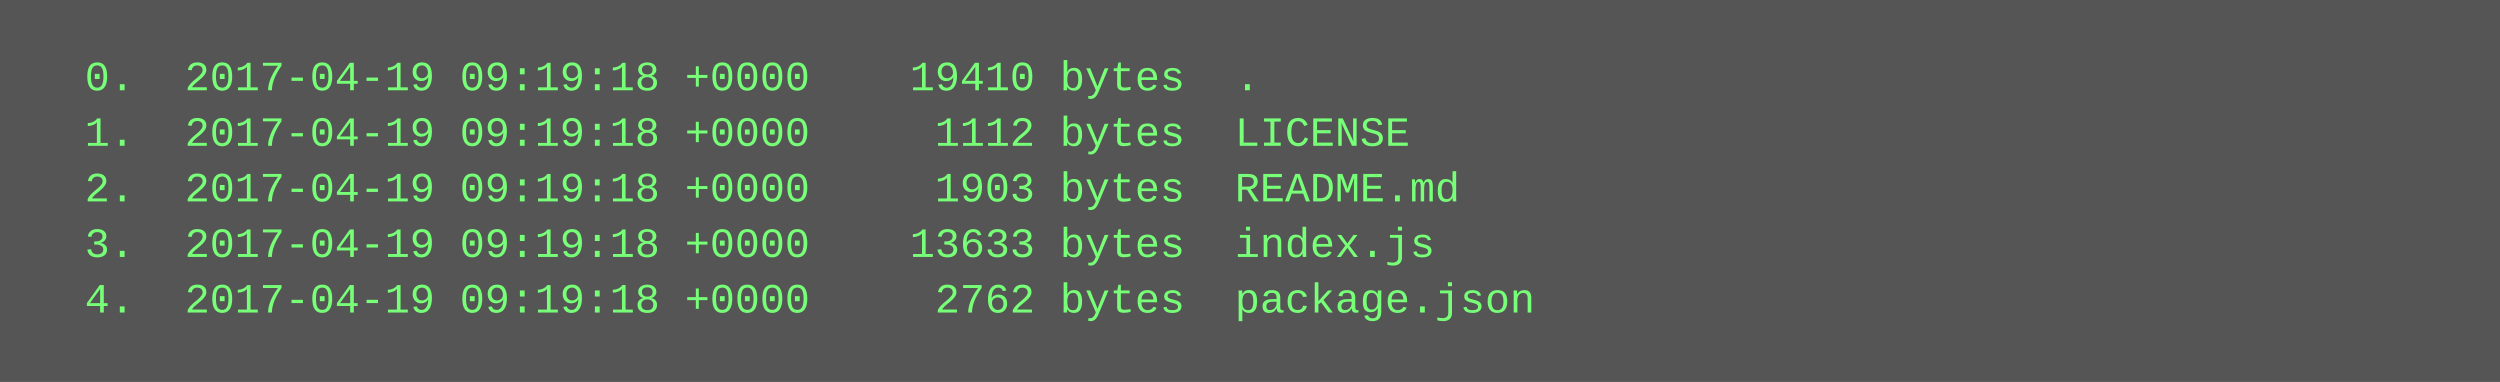
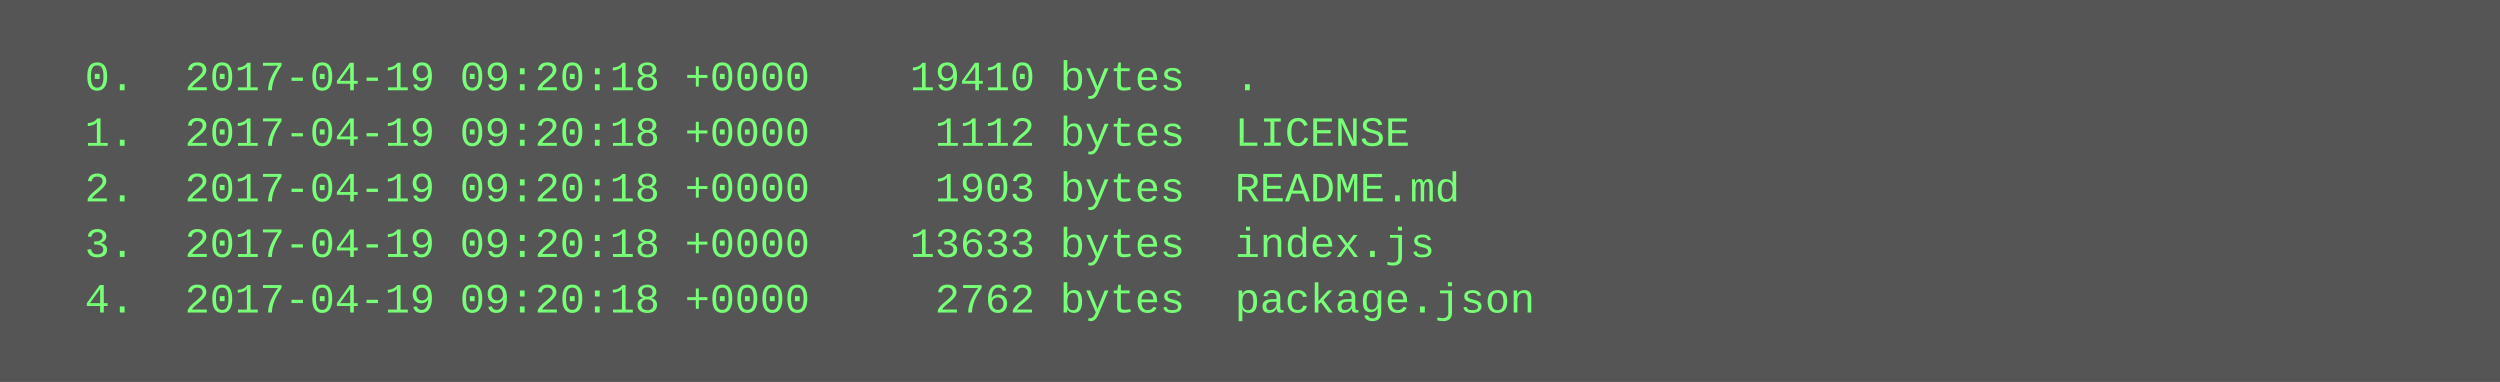
<svg xmlns="http://www.w3.org/2000/svg" height="110" width="720">
  <rect height="110" fill="#555" width="720" />
  <text fill="#7f7" font-family="Courier New" font-size="12" xml:space="preserve">
-     <tspan x="10" y="26">  0.  2017-04-19 09:19:18 +0000    19410 bytes  .</tspan>
-     <tspan x="10" y="42">  1.  2017-04-19 09:19:18 +0000     1112 bytes  LICENSE</tspan>
-     <tspan x="10" y="58">  2.  2017-04-19 09:19:18 +0000     1903 bytes  README.md</tspan>
-     <tspan x="10" y="74">  3.  2017-04-19 09:19:18 +0000    13633 bytes  index.js</tspan>
-     <tspan x="10" y="90">  4.  2017-04-19 09:19:18 +0000     2762 bytes  package.json</tspan>
+     <tspan x="10" y="26">  0.  2017-04-19 09:20:18 +0000    19410 bytes  .</tspan>
+     <tspan x="10" y="42">  1.  2017-04-19 09:20:18 +0000     1112 bytes  LICENSE</tspan>
+     <tspan x="10" y="58">  2.  2017-04-19 09:20:18 +0000     1903 bytes  README.md</tspan>
+     <tspan x="10" y="74">  3.  2017-04-19 09:20:18 +0000    13633 bytes  index.js</tspan>
+     <tspan x="10" y="90">  4.  2017-04-19 09:20:18 +0000     2762 bytes  package.json</tspan>
  </text>
</svg>
